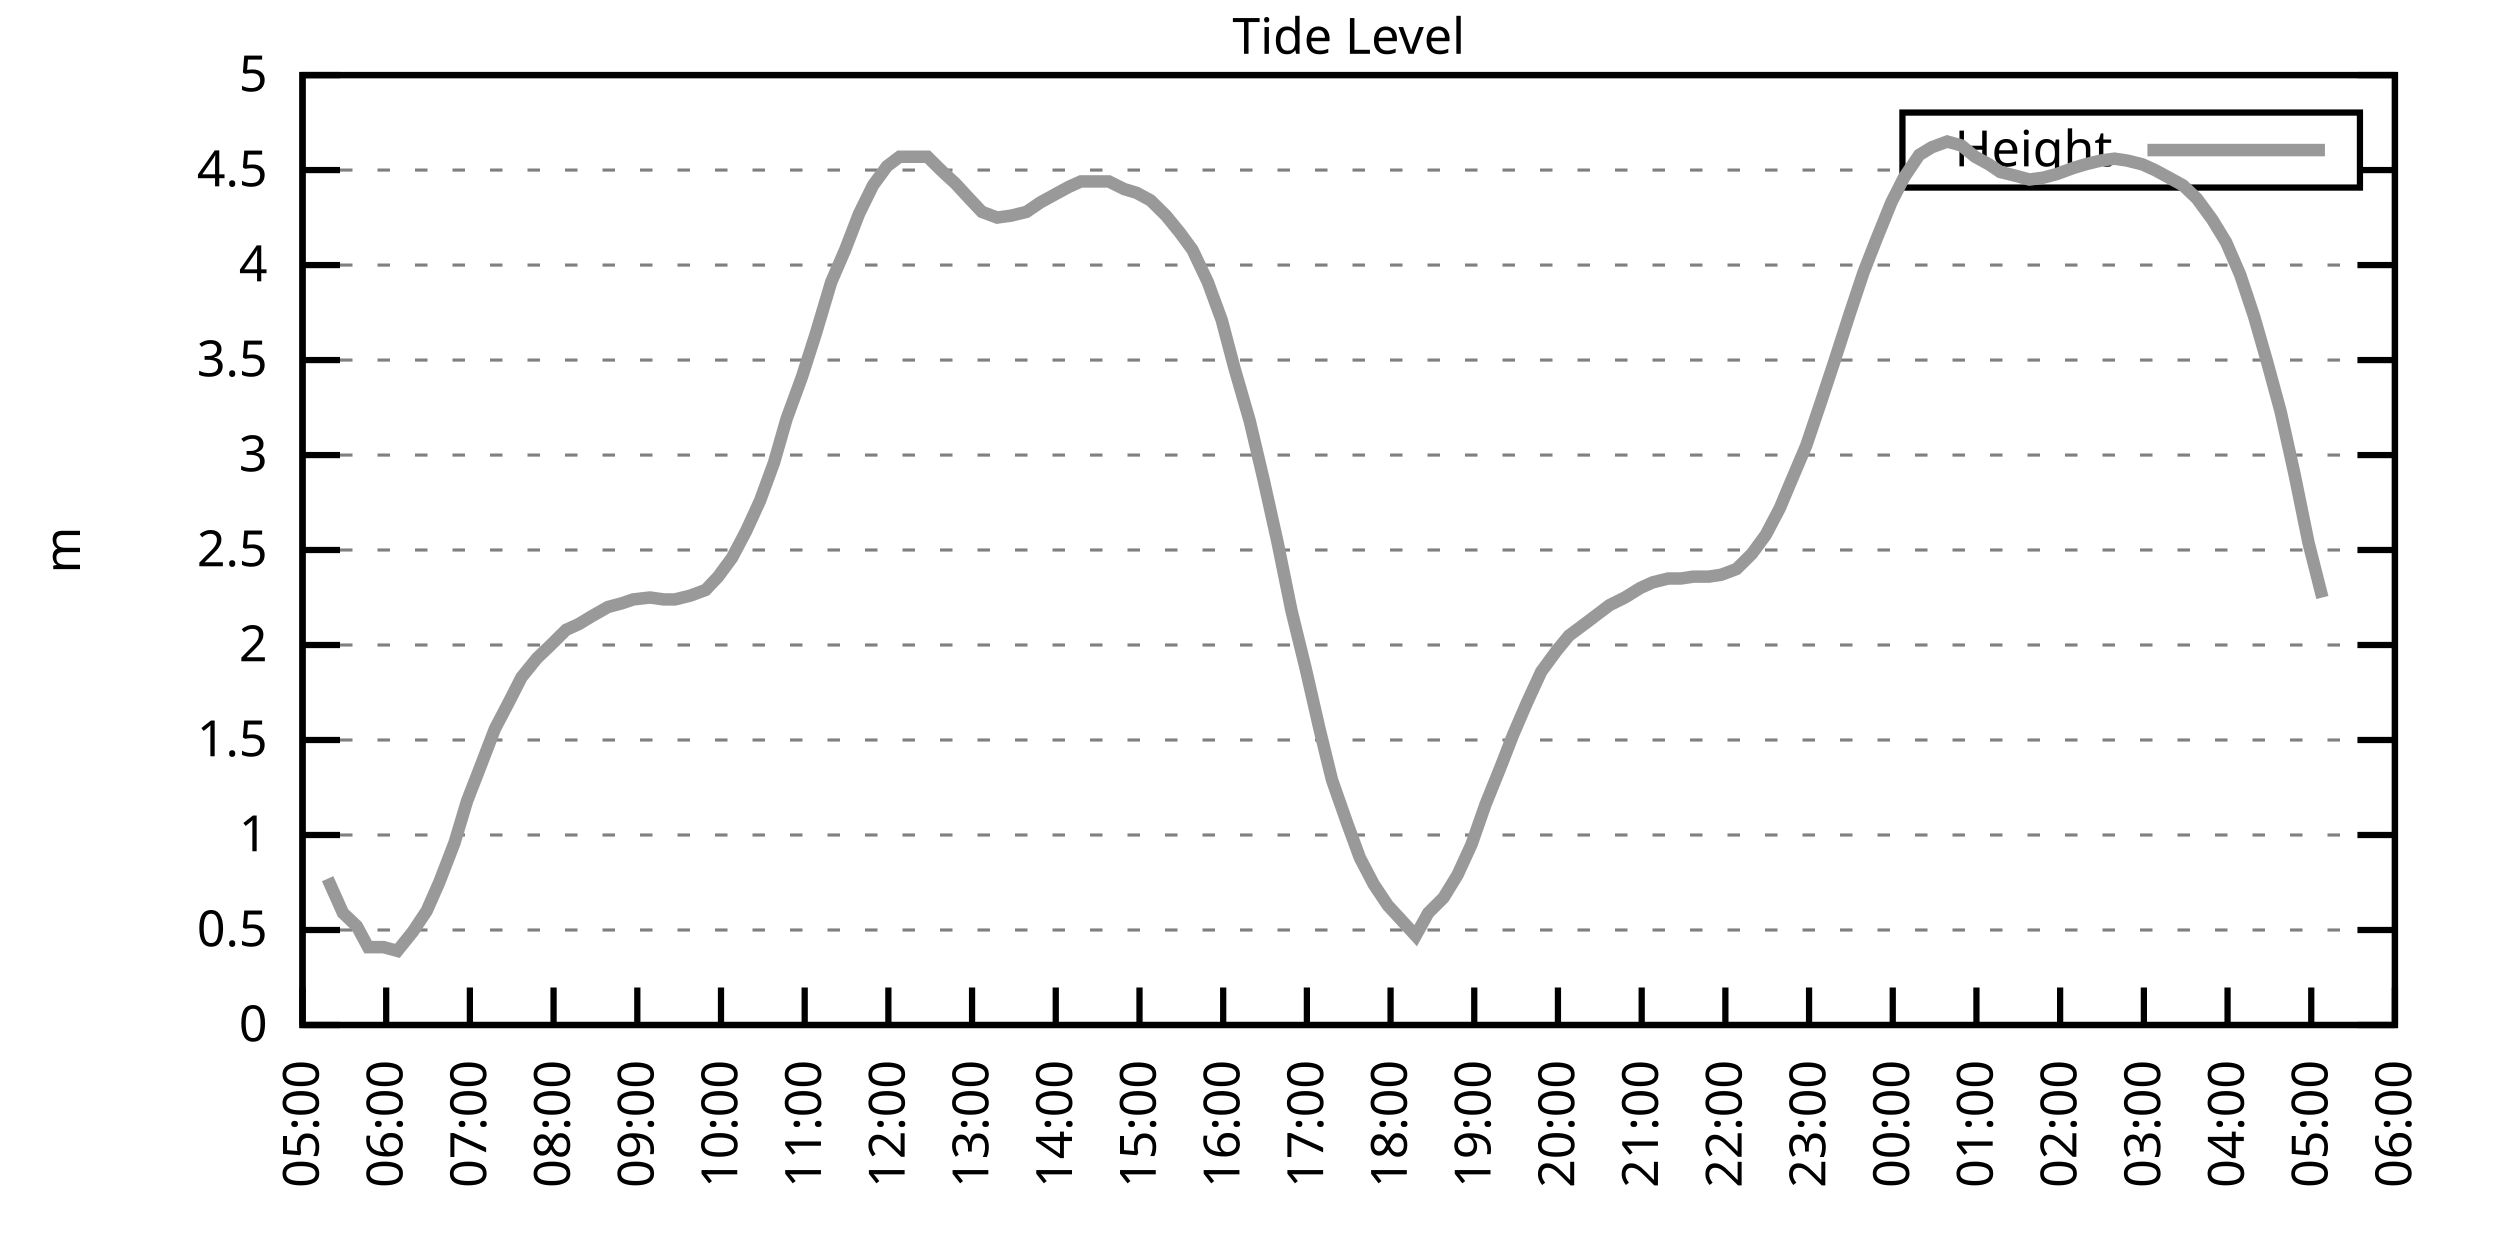
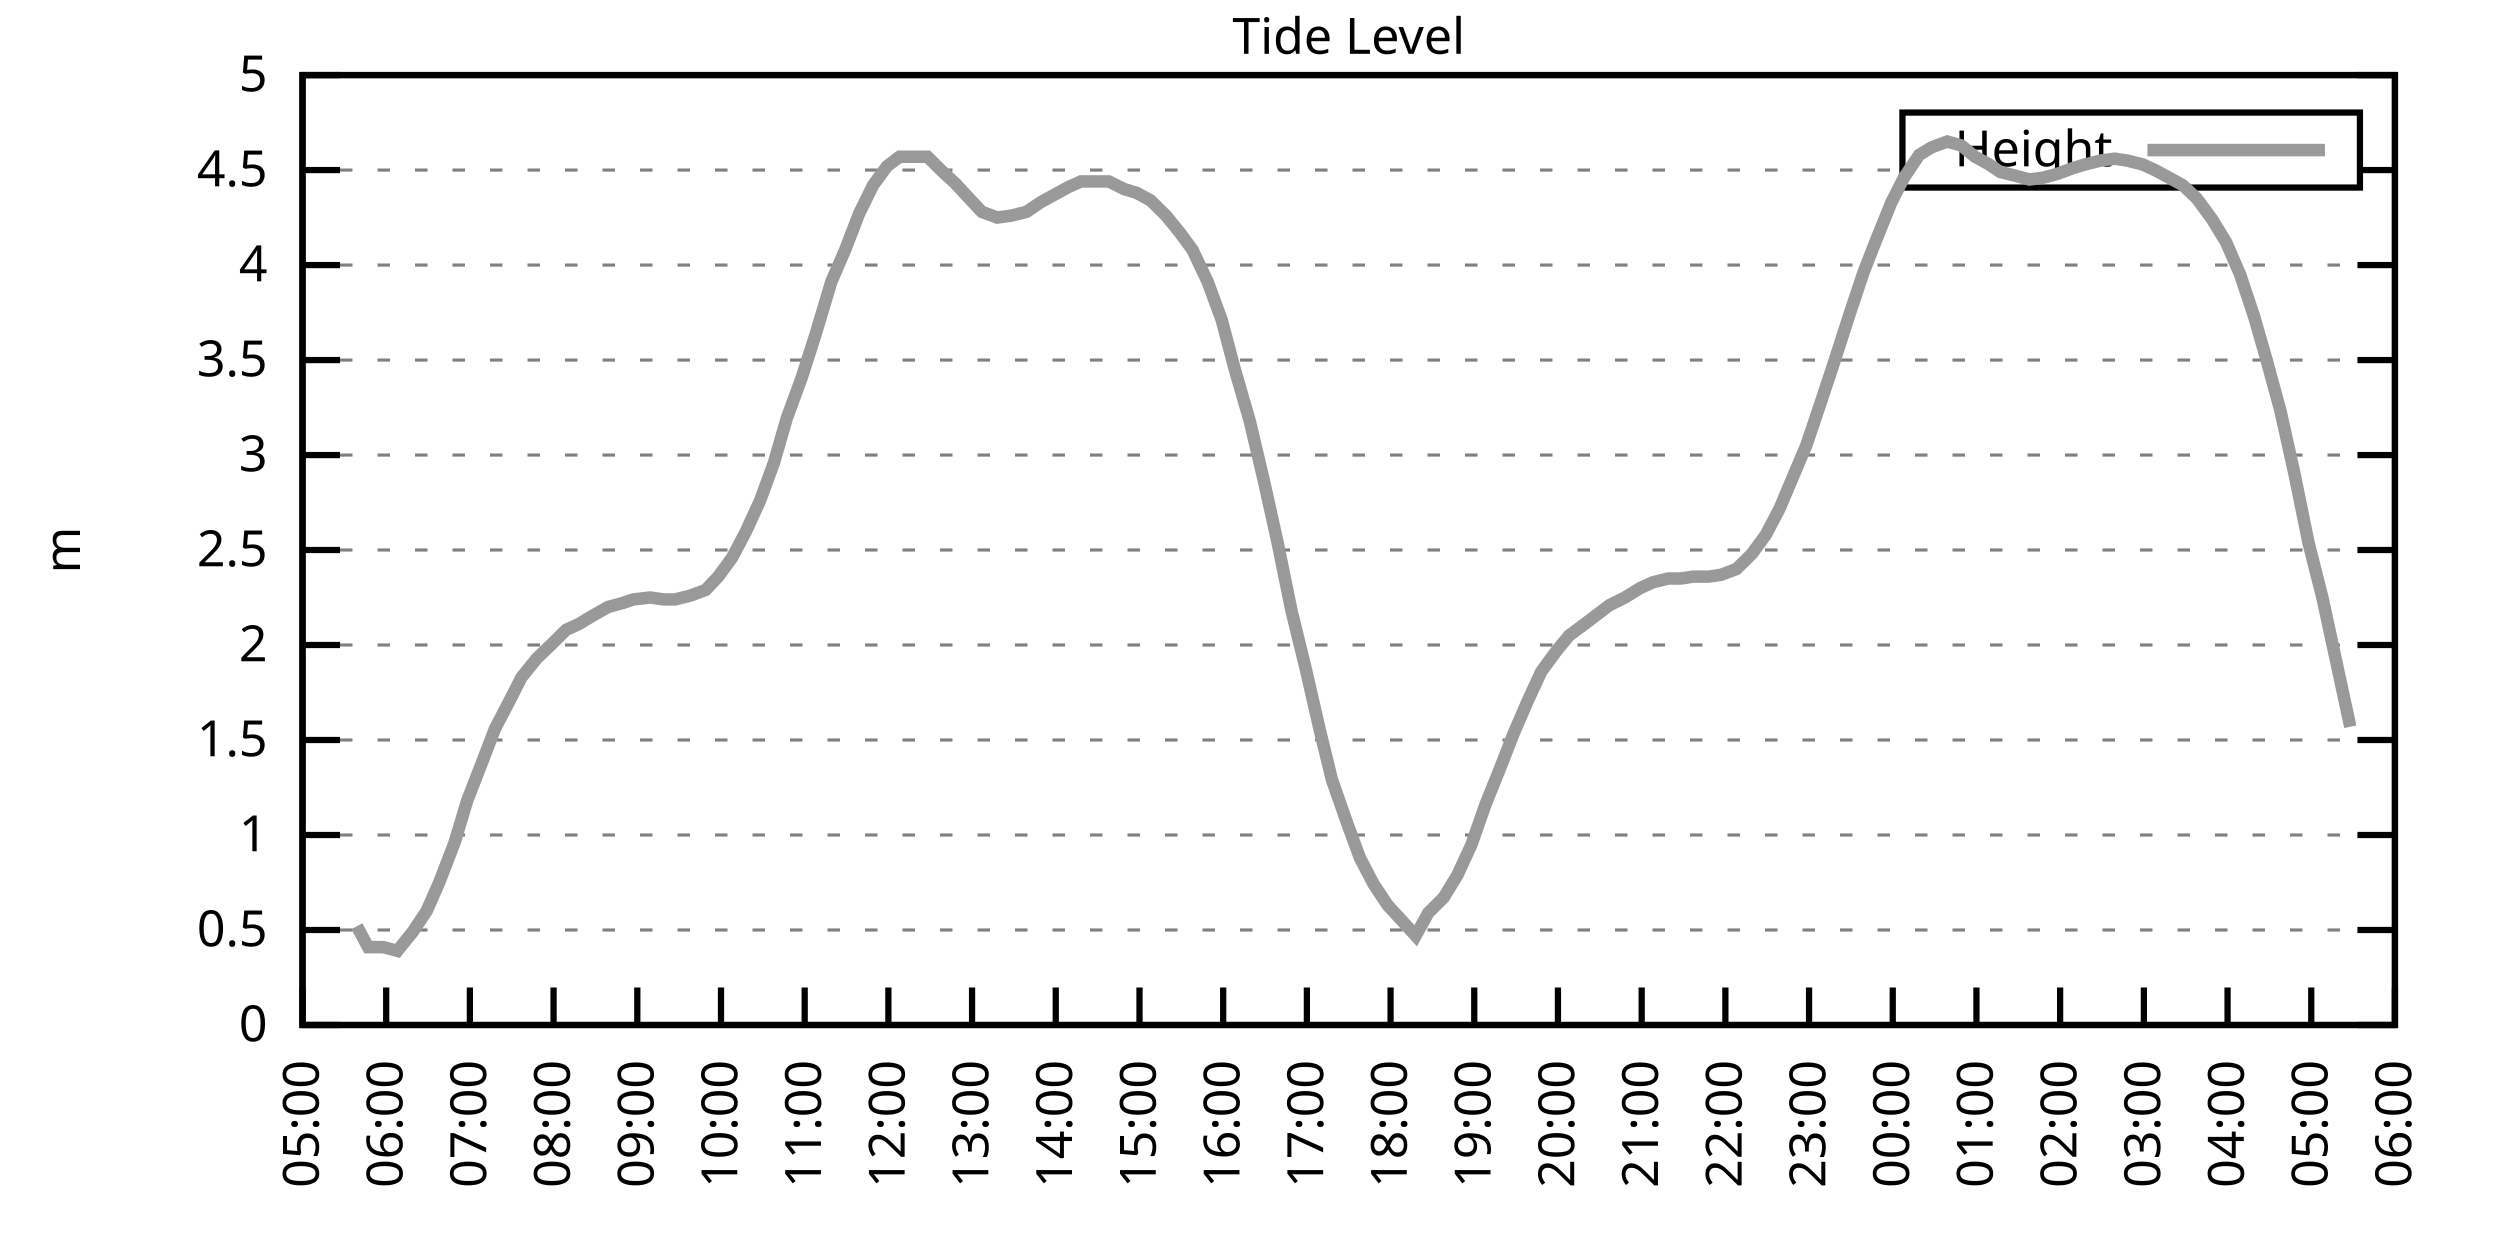
<svg xmlns="http://www.w3.org/2000/svg" xmlns:xlink="http://www.w3.org/1999/xlink" width="400" height="200" viewBox="0 0 400 200">
  <g id="gnuplot_canvas">
    <rect x="0" y="0" width="400" height="200" fill="none" />
    <defs>
      <circle id="gpDot" r="0.5" stroke-width="0.5" stroke="currentColor" />
      <path id="gpPt0" stroke-width="0.333" stroke="currentColor" d="M-1,0 h2 M0,-1 v2" />
      <path id="gpPt1" stroke-width="0.333" stroke="currentColor" d="M-1,-1 L1,1 M1,-1 L-1,1" />
      <path id="gpPt2" stroke-width="0.333" stroke="currentColor" d="M-1,0 L1,0 M0,-1 L0,1 M-1,-1 L1,1 M-1,1 L1,-1" />
      <rect id="gpPt3" stroke-width="0.333" stroke="currentColor" x="-1" y="-1" width="2" height="2" />
      <rect id="gpPt4" stroke-width="0.333" stroke="currentColor" fill="currentColor" x="-1" y="-1" width="2" height="2" />
      <circle id="gpPt5" stroke-width="0.333" stroke="currentColor" cx="0" cy="0" r="1" />
      <use xlink:href="#gpPt5" id="gpPt6" fill="currentColor" stroke="none" />
      <path id="gpPt7" stroke-width="0.333" stroke="currentColor" d="M0,-1.33 L-1.33,0.67 L1.33,0.67 z" />
      <use xlink:href="#gpPt7" id="gpPt8" fill="currentColor" stroke="none" />
      <use xlink:href="#gpPt7" id="gpPt9" stroke="currentColor" transform="rotate(180)" />
      <use xlink:href="#gpPt9" id="gpPt10" fill="currentColor" stroke="none" />
      <use xlink:href="#gpPt3" id="gpPt11" stroke="currentColor" transform="rotate(45)" />
      <use xlink:href="#gpPt11" id="gpPt12" fill="currentColor" stroke="none" />
      <path id="gpPt13" stroke-width="0.333" stroke="currentColor" d="M0,1.330 L1.265,0.411 L0.782,-1.067 L-0.782,-1.076 L-1.265,0.411 z" />
      <use xlink:href="#gpPt13" id="gpPt14" fill="currentColor" stroke="none" />
      <filter id="textbox" filterUnits="objectBoundingBox" x="0" y="0" height="1" width="1">
        <feFlood flood-color="white" flood-opacity="1" result="bgnd" />
        <feComposite in="SourceGraphic" in2="bgnd" operator="atop" />
      </filter>
      <filter id="greybox" filterUnits="objectBoundingBox" x="0" y="0" height="1" width="1">
        <feFlood flood-color="lightgrey" flood-opacity="1" result="grey" />
        <feComposite in="SourceGraphic" in2="grey" operator="atop" />
      </filter>
    </defs>
    <g fill="none" color="white" stroke="currentColor" stroke-width="1.00" stroke-linecap="butt" stroke-linejoin="miter">
</g>
    <g fill="none" color="black" stroke="currentColor" stroke-width="1.00" stroke-linecap="butt" stroke-linejoin="miter">
      <g stroke="none" shape-rendering="crispEdges">
        <polygon fill="rgb(255, 255, 255)" points="48.40,164.00 383.18,164.00 383.18,12.02 48.40,12.02 " />
      </g>
    </g>
    <g fill="none" color="black" stroke="currentColor" stroke-width="1.00" stroke-linecap="butt" stroke-linejoin="miter">
</g>
    <g fill="none" color="black" stroke="black" stroke-width="0.50" stroke-linecap="butt" stroke-linejoin="miter">
</g>
    <g fill="none" color="gray" stroke="currentColor" stroke-width="0.50" stroke-linecap="butt" stroke-linejoin="miter">
      <path stroke="gray" stroke-dasharray="2,4" class="gridline" d="M48.40,164.00 L383.19,164.00  " />
    </g>
    <g fill="none" color="gray" stroke="gray" stroke-width="1.00" stroke-linecap="butt" stroke-linejoin="miter">
</g>
    <g fill="none" color="black" stroke="currentColor" stroke-width="1.00" stroke-linecap="butt" stroke-linejoin="miter">
      <path stroke="black" d="M48.40,164.00 L54.40,164.00 M383.19,164.00 L377.19,164.00  " />
      <g transform="translate(42.80,166.60)" stroke="none" fill="black" font-family="Sans" font-size="8.00" text-anchor="end">
        <text>
          <tspan font-family="Sans"> 0</tspan>
        </text>
      </g>
    </g>
    <g fill="none" color="black" stroke="currentColor" stroke-width="1.00" stroke-linecap="butt" stroke-linejoin="miter">
</g>
    <g fill="none" color="black" stroke="black" stroke-width="0.50" stroke-linecap="butt" stroke-linejoin="miter">
</g>
    <g fill="none" color="gray" stroke="currentColor" stroke-width="0.50" stroke-linecap="butt" stroke-linejoin="miter">
      <path stroke="gray" stroke-dasharray="2,4" class="gridline" d="M48.40,148.80 L383.19,148.80  " />
    </g>
    <g fill="none" color="gray" stroke="gray" stroke-width="1.00" stroke-linecap="butt" stroke-linejoin="miter">
</g>
    <g fill="none" color="black" stroke="currentColor" stroke-width="1.00" stroke-linecap="butt" stroke-linejoin="miter">
      <path stroke="black" d="M48.40,148.80 L54.40,148.80 M383.19,148.80 L377.19,148.80  " />
      <g transform="translate(42.80,151.40)" stroke="none" fill="black" font-family="Sans" font-size="8.00" text-anchor="end">
        <text>
          <tspan font-family="Sans"> 0.5</tspan>
        </text>
      </g>
    </g>
    <g fill="none" color="black" stroke="currentColor" stroke-width="1.00" stroke-linecap="butt" stroke-linejoin="miter">
</g>
    <g fill="none" color="black" stroke="black" stroke-width="0.50" stroke-linecap="butt" stroke-linejoin="miter">
</g>
    <g fill="none" color="gray" stroke="currentColor" stroke-width="0.50" stroke-linecap="butt" stroke-linejoin="miter">
      <path stroke="gray" stroke-dasharray="2,4" class="gridline" d="M48.40,133.60 L383.19,133.60  " />
    </g>
    <g fill="none" color="gray" stroke="gray" stroke-width="1.00" stroke-linecap="butt" stroke-linejoin="miter">
</g>
    <g fill="none" color="black" stroke="currentColor" stroke-width="1.00" stroke-linecap="butt" stroke-linejoin="miter">
      <path stroke="black" d="M48.40,133.60 L54.40,133.60 M383.19,133.60 L377.19,133.60  " />
      <g transform="translate(42.80,136.20)" stroke="none" fill="black" font-family="Sans" font-size="8.00" text-anchor="end">
        <text>
          <tspan font-family="Sans"> 1</tspan>
        </text>
      </g>
    </g>
    <g fill="none" color="black" stroke="currentColor" stroke-width="1.00" stroke-linecap="butt" stroke-linejoin="miter">
</g>
    <g fill="none" color="black" stroke="black" stroke-width="0.50" stroke-linecap="butt" stroke-linejoin="miter">
</g>
    <g fill="none" color="gray" stroke="currentColor" stroke-width="0.50" stroke-linecap="butt" stroke-linejoin="miter">
      <path stroke="gray" stroke-dasharray="2,4" class="gridline" d="M48.40,118.40 L383.19,118.40  " />
    </g>
    <g fill="none" color="gray" stroke="gray" stroke-width="1.00" stroke-linecap="butt" stroke-linejoin="miter">
</g>
    <g fill="none" color="black" stroke="currentColor" stroke-width="1.00" stroke-linecap="butt" stroke-linejoin="miter">
      <path stroke="black" d="M48.40,118.40 L54.40,118.40 M383.19,118.40 L377.19,118.40  " />
      <g transform="translate(42.80,121.00)" stroke="none" fill="black" font-family="Sans" font-size="8.00" text-anchor="end">
        <text>
          <tspan font-family="Sans"> 1.5</tspan>
        </text>
      </g>
    </g>
    <g fill="none" color="black" stroke="currentColor" stroke-width="1.00" stroke-linecap="butt" stroke-linejoin="miter">
</g>
    <g fill="none" color="black" stroke="black" stroke-width="0.50" stroke-linecap="butt" stroke-linejoin="miter">
</g>
    <g fill="none" color="gray" stroke="currentColor" stroke-width="0.50" stroke-linecap="butt" stroke-linejoin="miter">
      <path stroke="gray" stroke-dasharray="2,4" class="gridline" d="M48.40,103.20 L383.19,103.20  " />
    </g>
    <g fill="none" color="gray" stroke="gray" stroke-width="1.00" stroke-linecap="butt" stroke-linejoin="miter">
</g>
    <g fill="none" color="black" stroke="currentColor" stroke-width="1.00" stroke-linecap="butt" stroke-linejoin="miter">
      <path stroke="black" d="M48.40,103.20 L54.40,103.20 M383.19,103.20 L377.19,103.20  " />
      <g transform="translate(42.80,105.80)" stroke="none" fill="black" font-family="Sans" font-size="8.00" text-anchor="end">
        <text>
          <tspan font-family="Sans"> 2</tspan>
        </text>
      </g>
    </g>
    <g fill="none" color="black" stroke="currentColor" stroke-width="1.00" stroke-linecap="butt" stroke-linejoin="miter">
</g>
    <g fill="none" color="black" stroke="black" stroke-width="0.50" stroke-linecap="butt" stroke-linejoin="miter">
</g>
    <g fill="none" color="gray" stroke="currentColor" stroke-width="0.50" stroke-linecap="butt" stroke-linejoin="miter">
      <path stroke="gray" stroke-dasharray="2,4" class="gridline" d="M48.40,88.00 L383.19,88.00  " />
    </g>
    <g fill="none" color="gray" stroke="gray" stroke-width="1.00" stroke-linecap="butt" stroke-linejoin="miter">
</g>
    <g fill="none" color="black" stroke="currentColor" stroke-width="1.00" stroke-linecap="butt" stroke-linejoin="miter">
      <path stroke="black" d="M48.40,88.00 L54.40,88.00 M383.19,88.00 L377.19,88.00  " />
      <g transform="translate(42.80,90.60)" stroke="none" fill="black" font-family="Sans" font-size="8.00" text-anchor="end">
        <text>
          <tspan font-family="Sans"> 2.5</tspan>
        </text>
      </g>
    </g>
    <g fill="none" color="black" stroke="currentColor" stroke-width="1.00" stroke-linecap="butt" stroke-linejoin="miter">
</g>
    <g fill="none" color="black" stroke="black" stroke-width="0.50" stroke-linecap="butt" stroke-linejoin="miter">
</g>
    <g fill="none" color="gray" stroke="currentColor" stroke-width="0.50" stroke-linecap="butt" stroke-linejoin="miter">
      <path stroke="gray" stroke-dasharray="2,4" class="gridline" d="M48.40,72.81 L383.19,72.81  " />
    </g>
    <g fill="none" color="gray" stroke="gray" stroke-width="1.00" stroke-linecap="butt" stroke-linejoin="miter">
</g>
    <g fill="none" color="black" stroke="currentColor" stroke-width="1.00" stroke-linecap="butt" stroke-linejoin="miter">
      <path stroke="black" d="M48.40,72.81 L54.40,72.81 M383.19,72.81 L377.19,72.81  " />
      <g transform="translate(42.80,75.41)" stroke="none" fill="black" font-family="Sans" font-size="8.00" text-anchor="end">
        <text>
          <tspan font-family="Sans"> 3</tspan>
        </text>
      </g>
    </g>
    <g fill="none" color="black" stroke="currentColor" stroke-width="1.00" stroke-linecap="butt" stroke-linejoin="miter">
</g>
    <g fill="none" color="black" stroke="black" stroke-width="0.50" stroke-linecap="butt" stroke-linejoin="miter">
</g>
    <g fill="none" color="gray" stroke="currentColor" stroke-width="0.50" stroke-linecap="butt" stroke-linejoin="miter">
      <path stroke="gray" stroke-dasharray="2,4" class="gridline" d="M48.40,57.61 L383.19,57.61  " />
    </g>
    <g fill="none" color="gray" stroke="gray" stroke-width="1.00" stroke-linecap="butt" stroke-linejoin="miter">
</g>
    <g fill="none" color="black" stroke="currentColor" stroke-width="1.00" stroke-linecap="butt" stroke-linejoin="miter">
      <path stroke="black" d="M48.40,57.61 L54.40,57.61 M383.19,57.61 L377.19,57.61  " />
      <g transform="translate(42.80,60.21)" stroke="none" fill="black" font-family="Sans" font-size="8.00" text-anchor="end">
        <text>
          <tspan font-family="Sans"> 3.5</tspan>
        </text>
      </g>
    </g>
    <g fill="none" color="black" stroke="currentColor" stroke-width="1.00" stroke-linecap="butt" stroke-linejoin="miter">
</g>
    <g fill="none" color="black" stroke="black" stroke-width="0.50" stroke-linecap="butt" stroke-linejoin="miter">
</g>
    <g fill="none" color="gray" stroke="currentColor" stroke-width="0.50" stroke-linecap="butt" stroke-linejoin="miter">
      <path stroke="gray" stroke-dasharray="2,4" class="gridline" d="M48.40,42.41 L383.19,42.41  " />
    </g>
    <g fill="none" color="gray" stroke="gray" stroke-width="1.00" stroke-linecap="butt" stroke-linejoin="miter">
</g>
    <g fill="none" color="black" stroke="currentColor" stroke-width="1.00" stroke-linecap="butt" stroke-linejoin="miter">
      <path stroke="black" d="M48.40,42.41 L54.40,42.41 M383.19,42.41 L377.19,42.41  " />
      <g transform="translate(42.80,45.01)" stroke="none" fill="black" font-family="Sans" font-size="8.00" text-anchor="end">
        <text>
          <tspan font-family="Sans"> 4</tspan>
        </text>
      </g>
    </g>
    <g fill="none" color="black" stroke="currentColor" stroke-width="1.00" stroke-linecap="butt" stroke-linejoin="miter">
</g>
    <g fill="none" color="black" stroke="black" stroke-width="0.50" stroke-linecap="butt" stroke-linejoin="miter">
</g>
    <g fill="none" color="gray" stroke="currentColor" stroke-width="0.50" stroke-linecap="butt" stroke-linejoin="miter">
      <path stroke="gray" stroke-dasharray="2,4" class="gridline" d="M48.40,27.21 L304.39,27.21 M377.59,27.21 L383.19,27.21  " />
    </g>
    <g fill="none" color="gray" stroke="gray" stroke-width="1.00" stroke-linecap="butt" stroke-linejoin="miter">
</g>
    <g fill="none" color="black" stroke="currentColor" stroke-width="1.00" stroke-linecap="butt" stroke-linejoin="miter">
      <path stroke="black" d="M48.40,27.21 L54.40,27.21 M383.19,27.21 L377.19,27.21  " />
      <g transform="translate(42.80,29.81)" stroke="none" fill="black" font-family="Sans" font-size="8.00" text-anchor="end">
        <text>
          <tspan font-family="Sans"> 4.5</tspan>
        </text>
      </g>
    </g>
    <g fill="none" color="black" stroke="currentColor" stroke-width="1.00" stroke-linecap="butt" stroke-linejoin="miter">
</g>
    <g fill="none" color="black" stroke="black" stroke-width="0.50" stroke-linecap="butt" stroke-linejoin="miter">
</g>
    <g fill="none" color="gray" stroke="currentColor" stroke-width="0.50" stroke-linecap="butt" stroke-linejoin="miter">
      <path stroke="gray" stroke-dasharray="2,4" class="gridline" d="M48.40,12.01 L383.19,12.01  " />
    </g>
    <g fill="none" color="gray" stroke="gray" stroke-width="1.00" stroke-linecap="butt" stroke-linejoin="miter">
</g>
    <g fill="none" color="black" stroke="currentColor" stroke-width="1.00" stroke-linecap="butt" stroke-linejoin="miter">
      <path stroke="black" d="M48.40,12.01 L54.40,12.01 M383.19,12.01 L377.19,12.01  " />
      <g transform="translate(42.80,14.61)" stroke="none" fill="black" font-family="Sans" font-size="8.00" text-anchor="end">
        <text>
          <tspan font-family="Sans"> 5</tspan>
        </text>
      </g>
    </g>
    <g fill="none" color="black" stroke="currentColor" stroke-width="1.00" stroke-linecap="butt" stroke-linejoin="miter">
      <path stroke="black" d="M48.40,164.00 L48.40,158.00  " />
      <g transform="translate(51.00,169.60) rotate(270.00)" stroke="none" fill="black" font-family="Sans" font-size="8.00" text-anchor="end">
        <text>
          <tspan font-family="Sans">05:00</tspan>
        </text>
      </g>
    </g>
    <g fill="none" color="black" stroke="currentColor" stroke-width="1.00" stroke-linecap="butt" stroke-linejoin="miter">
      <path stroke="black" d="M61.79,164.00 L61.79,158.00  " />
      <g transform="translate(64.39,169.60) rotate(270.00)" stroke="none" fill="black" font-family="Sans" font-size="8.00" text-anchor="end">
        <text>
          <tspan font-family="Sans">06:00</tspan>
        </text>
      </g>
    </g>
    <g fill="none" color="black" stroke="currentColor" stroke-width="1.00" stroke-linecap="butt" stroke-linejoin="miter">
      <path stroke="black" d="M75.18,164.00 L75.18,158.00  " />
      <g transform="translate(77.78,169.60) rotate(270.00)" stroke="none" fill="black" font-family="Sans" font-size="8.00" text-anchor="end">
        <text>
          <tspan font-family="Sans">07:00</tspan>
        </text>
      </g>
    </g>
    <g fill="none" color="black" stroke="currentColor" stroke-width="1.00" stroke-linecap="butt" stroke-linejoin="miter">
      <path stroke="black" d="M88.57,164.00 L88.57,158.00  " />
      <g transform="translate(91.17,169.60) rotate(270.00)" stroke="none" fill="black" font-family="Sans" font-size="8.00" text-anchor="end">
        <text>
          <tspan font-family="Sans">08:00</tspan>
        </text>
      </g>
    </g>
    <g fill="none" color="black" stroke="currentColor" stroke-width="1.00" stroke-linecap="butt" stroke-linejoin="miter">
      <path stroke="black" d="M101.97,164.00 L101.97,158.00  " />
      <g transform="translate(104.57,169.60) rotate(270.00)" stroke="none" fill="black" font-family="Sans" font-size="8.00" text-anchor="end">
        <text>
          <tspan font-family="Sans">09:00</tspan>
        </text>
      </g>
    </g>
    <g fill="none" color="black" stroke="currentColor" stroke-width="1.00" stroke-linecap="butt" stroke-linejoin="miter">
      <path stroke="black" d="M115.36,164.00 L115.36,158.00  " />
      <g transform="translate(117.96,169.60) rotate(270.00)" stroke="none" fill="black" font-family="Sans" font-size="8.00" text-anchor="end">
        <text>
          <tspan font-family="Sans">10:00</tspan>
        </text>
      </g>
    </g>
    <g fill="none" color="black" stroke="currentColor" stroke-width="1.00" stroke-linecap="butt" stroke-linejoin="miter">
      <path stroke="black" d="M128.75,164.00 L128.75,158.00  " />
      <g transform="translate(131.35,169.60) rotate(270.00)" stroke="none" fill="black" font-family="Sans" font-size="8.00" text-anchor="end">
        <text>
          <tspan font-family="Sans">11:00</tspan>
        </text>
      </g>
    </g>
    <g fill="none" color="black" stroke="currentColor" stroke-width="1.00" stroke-linecap="butt" stroke-linejoin="miter">
      <path stroke="black" d="M142.14,164.00 L142.14,158.00  " />
      <g transform="translate(144.74,169.60) rotate(270.00)" stroke="none" fill="black" font-family="Sans" font-size="8.00" text-anchor="end">
        <text>
          <tspan font-family="Sans">12:00</tspan>
        </text>
      </g>
    </g>
    <g fill="none" color="black" stroke="currentColor" stroke-width="1.00" stroke-linecap="butt" stroke-linejoin="miter">
      <path stroke="black" d="M155.53,164.00 L155.53,158.00  " />
      <g transform="translate(158.13,169.60) rotate(270.00)" stroke="none" fill="black" font-family="Sans" font-size="8.00" text-anchor="end">
        <text>
          <tspan font-family="Sans">13:00</tspan>
        </text>
      </g>
    </g>
    <g fill="none" color="black" stroke="currentColor" stroke-width="1.00" stroke-linecap="butt" stroke-linejoin="miter">
      <path stroke="black" d="M168.92,164.00 L168.92,158.00  " />
      <g transform="translate(171.52,169.60) rotate(270.00)" stroke="none" fill="black" font-family="Sans" font-size="8.00" text-anchor="end">
        <text>
          <tspan font-family="Sans">14:00</tspan>
        </text>
      </g>
    </g>
    <g fill="none" color="black" stroke="currentColor" stroke-width="1.00" stroke-linecap="butt" stroke-linejoin="miter">
      <path stroke="black" d="M182.32,164.00 L182.32,158.00  " />
      <g transform="translate(184.92,169.60) rotate(270.00)" stroke="none" fill="black" font-family="Sans" font-size="8.00" text-anchor="end">
        <text>
          <tspan font-family="Sans">15:00</tspan>
        </text>
      </g>
    </g>
    <g fill="none" color="black" stroke="currentColor" stroke-width="1.00" stroke-linecap="butt" stroke-linejoin="miter">
      <path stroke="black" d="M195.71,164.00 L195.71,158.00  " />
      <g transform="translate(198.31,169.60) rotate(270.00)" stroke="none" fill="black" font-family="Sans" font-size="8.00" text-anchor="end">
        <text>
          <tspan font-family="Sans">16:00</tspan>
        </text>
      </g>
    </g>
    <g fill="none" color="black" stroke="currentColor" stroke-width="1.00" stroke-linecap="butt" stroke-linejoin="miter">
      <path stroke="black" d="M209.10,164.00 L209.10,158.00  " />
      <g transform="translate(211.70,169.60) rotate(270.00)" stroke="none" fill="black" font-family="Sans" font-size="8.00" text-anchor="end">
        <text>
          <tspan font-family="Sans">17:00</tspan>
        </text>
      </g>
    </g>
    <g fill="none" color="black" stroke="currentColor" stroke-width="1.00" stroke-linecap="butt" stroke-linejoin="miter">
      <path stroke="black" d="M222.49,164.00 L222.49,158.00  " />
      <g transform="translate(225.09,169.60) rotate(270.00)" stroke="none" fill="black" font-family="Sans" font-size="8.00" text-anchor="end">
        <text>
          <tspan font-family="Sans">18:00</tspan>
        </text>
      </g>
    </g>
    <g fill="none" color="black" stroke="currentColor" stroke-width="1.00" stroke-linecap="butt" stroke-linejoin="miter">
      <path stroke="black" d="M235.88,164.00 L235.88,158.00  " />
      <g transform="translate(238.48,169.60) rotate(270.00)" stroke="none" fill="black" font-family="Sans" font-size="8.00" text-anchor="end">
        <text>
          <tspan font-family="Sans">19:00</tspan>
        </text>
      </g>
    </g>
    <g fill="none" color="black" stroke="currentColor" stroke-width="1.00" stroke-linecap="butt" stroke-linejoin="miter">
      <path stroke="black" d="M249.27,164.00 L249.27,158.00  " />
      <g transform="translate(251.87,169.60) rotate(270.00)" stroke="none" fill="black" font-family="Sans" font-size="8.00" text-anchor="end">
        <text>
          <tspan font-family="Sans">20:00</tspan>
        </text>
      </g>
    </g>
    <g fill="none" color="black" stroke="currentColor" stroke-width="1.00" stroke-linecap="butt" stroke-linejoin="miter">
      <path stroke="black" d="M262.67,164.00 L262.67,158.00  " />
      <g transform="translate(265.27,169.60) rotate(270.00)" stroke="none" fill="black" font-family="Sans" font-size="8.00" text-anchor="end">
        <text>
          <tspan font-family="Sans">21:00</tspan>
        </text>
      </g>
    </g>
    <g fill="none" color="black" stroke="currentColor" stroke-width="1.00" stroke-linecap="butt" stroke-linejoin="miter">
      <path stroke="black" d="M276.06,164.00 L276.06,158.00  " />
      <g transform="translate(278.66,169.60) rotate(270.00)" stroke="none" fill="black" font-family="Sans" font-size="8.00" text-anchor="end">
        <text>
          <tspan font-family="Sans">22:00</tspan>
        </text>
      </g>
    </g>
    <g fill="none" color="black" stroke="currentColor" stroke-width="1.00" stroke-linecap="butt" stroke-linejoin="miter">
      <path stroke="black" d="M289.45,164.00 L289.45,158.00  " />
      <g transform="translate(292.05,169.60) rotate(270.00)" stroke="none" fill="black" font-family="Sans" font-size="8.00" text-anchor="end">
        <text>
          <tspan font-family="Sans">23:00</tspan>
        </text>
      </g>
    </g>
    <g fill="none" color="black" stroke="currentColor" stroke-width="1.00" stroke-linecap="butt" stroke-linejoin="miter">
      <path stroke="black" d="M302.84,164.00 L302.84,158.00  " />
      <g transform="translate(305.44,169.60) rotate(270.00)" stroke="none" fill="black" font-family="Sans" font-size="8.00" text-anchor="end">
        <text>
          <tspan font-family="Sans">00:00</tspan>
        </text>
      </g>
    </g>
    <g fill="none" color="black" stroke="currentColor" stroke-width="1.00" stroke-linecap="butt" stroke-linejoin="miter">
      <path stroke="black" d="M316.23,164.00 L316.23,158.00  " />
      <g transform="translate(318.83,169.60) rotate(270.00)" stroke="none" fill="black" font-family="Sans" font-size="8.00" text-anchor="end">
        <text>
          <tspan font-family="Sans">01:00</tspan>
        </text>
      </g>
    </g>
    <g fill="none" color="black" stroke="currentColor" stroke-width="1.00" stroke-linecap="butt" stroke-linejoin="miter">
      <path stroke="black" d="M329.62,164.00 L329.62,158.00  " />
      <g transform="translate(332.22,169.60) rotate(270.00)" stroke="none" fill="black" font-family="Sans" font-size="8.00" text-anchor="end">
        <text>
          <tspan font-family="Sans">02:00</tspan>
        </text>
      </g>
    </g>
    <g fill="none" color="black" stroke="currentColor" stroke-width="1.00" stroke-linecap="butt" stroke-linejoin="miter">
      <path stroke="black" d="M343.02,164.00 L343.02,158.00  " />
      <g transform="translate(345.62,169.60) rotate(270.00)" stroke="none" fill="black" font-family="Sans" font-size="8.00" text-anchor="end">
        <text>
          <tspan font-family="Sans">03:00</tspan>
        </text>
      </g>
    </g>
    <g fill="none" color="black" stroke="currentColor" stroke-width="1.00" stroke-linecap="butt" stroke-linejoin="miter">
      <path stroke="black" d="M356.41,164.00 L356.41,158.00  " />
      <g transform="translate(359.01,169.60) rotate(270.00)" stroke="none" fill="black" font-family="Sans" font-size="8.00" text-anchor="end">
        <text>
          <tspan font-family="Sans">04:00</tspan>
        </text>
      </g>
    </g>
    <g fill="none" color="black" stroke="currentColor" stroke-width="1.00" stroke-linecap="butt" stroke-linejoin="miter">
      <path stroke="black" d="M369.80,164.00 L369.80,158.00  " />
      <g transform="translate(372.40,169.60) rotate(270.00)" stroke="none" fill="black" font-family="Sans" font-size="8.00" text-anchor="end">
        <text>
          <tspan font-family="Sans">05:00</tspan>
        </text>
      </g>
    </g>
    <g fill="none" color="black" stroke="currentColor" stroke-width="1.00" stroke-linecap="butt" stroke-linejoin="miter">
      <path stroke="black" d="M383.19,164.00 L383.19,158.00  " />
      <g transform="translate(385.79,169.60) rotate(270.00)" stroke="none" fill="black" font-family="Sans" font-size="8.00" text-anchor="end">
        <text>
          <tspan font-family="Sans">06:00</tspan>
        </text>
      </g>
    </g>
    <g fill="none" color="black" stroke="currentColor" stroke-width="1.00" stroke-linecap="butt" stroke-linejoin="miter">
</g>
    <g fill="none" color="black" stroke="currentColor" stroke-width="1.00" stroke-linecap="butt" stroke-linejoin="miter">
      <path stroke="black" d="M48.40,12.01 L48.40,164.00 L383.19,164.00 L383.19,12.01 L48.40,12.01 Z  " />
    </g>
    <g fill="none" color="black" stroke="currentColor" stroke-width="1.00" stroke-linecap="butt" stroke-linejoin="miter">
</g>
    <g fill="none" color="black" stroke="currentColor" stroke-width="1.00" stroke-linecap="butt" stroke-linejoin="miter">
      <path stroke="black" d="M304.39,30.01 L304.39,18.01 L377.59,18.01 L377.59,30.01 L304.39,30.01 Z  " />
    </g>
    <g id="Tide_level_plot_1">
      <g fill="none" color="white" stroke="black" stroke-width="2.00" stroke-linecap="butt" stroke-linejoin="miter">
</g>
      <g fill="none" color="black" stroke="currentColor" stroke-width="2.00" stroke-linecap="butt" stroke-linejoin="miter">
        <g transform="translate(337.99,26.61)" stroke="none" fill="black" font-family="Sans" font-size="8.00" text-anchor="end">
          <text>
            <tspan font-family="Sans">Height</tspan>
          </text>
        </g>
      </g>
      <g fill="none" color="black" stroke="currentColor" stroke-width="2.00" stroke-linecap="butt" stroke-linejoin="miter">
-         <path stroke="rgb(153, 153, 153)" d="M343.59,24.01 L371.99,24.01 M52.42,140.59 L54.87,146.07 L57.10,148.19 L58.89,151.54 L61.35,151.54 L63.58,152.14   L66.03,149.10 L68.26,145.76 L70.27,141.20 L72.73,134.82 L74.74,128.13 L76.75,122.96 L79.20,116.58 L81.43,112.32   L83.44,108.37 L85.90,105.33 L88.13,103.20 L90.58,100.77 L92.59,99.86 L94.60,98.64 L97.28,97.12 L99.51,96.52   L101.30,95.91 L103.98,95.60 L106.21,95.91 L107.99,95.91 L110.45,95.30 L112.90,94.39 L114.91,92.26 L117.14,89.22   L119.38,84.97 L121.61,80.10 L123.84,74.02 L125.85,67.03 L128.30,60.34 L130.54,53.35 L132.99,45.14 L135.22,39.98   L137.45,34.20 L139.69,29.64 L141.92,26.60 L143.93,25.08 L148.39,25.08 L150.85,27.51 L152.85,29.34 L155.09,31.77   L157.10,33.90 L159.55,34.81 L161.78,34.50 L164.24,33.90 L166.47,32.38 L168.70,31.16 L170.93,29.94 L172.94,29.03   L175.40,29.03 L177.41,29.03 L179.86,30.25 L181.87,30.86 L184.10,32.07 L186.56,34.50 L188.79,37.24 L190.80,39.98   L193.25,45.14 L195.48,51.22 L197.49,58.82 L199.95,67.33 L202.18,76.76 L204.41,86.79 L206.64,97.73 L208.88,106.85   L211.11,116.58 L213.12,124.79 L215.57,131.78 L217.58,137.25 L219.81,141.51 L222.04,144.85 L224.28,147.28 L226.51,149.71   L228.52,146.07 L230.97,143.63 L233.20,139.99 L235.44,135.12 L237.67,128.74 L240.12,122.66 L242.13,117.49 L244.36,112.32   L246.60,107.46 L249.05,104.12 L251.06,101.68 L253.51,99.86 L255.52,98.34 L257.53,96.82 L259.99,95.60 L262.44,94.08   L264.45,93.17 L266.91,92.56 L268.92,92.56 L270.92,92.26 L273.38,92.26 L275.39,91.96 L277.84,91.04 L280.30,88.61   L282.53,85.57 L284.76,81.32 L286.55,77.06 L289.00,71.29 L291.46,63.99 L293.47,57.91 L295.92,50.31 L298.15,43.62   L300.16,38.46 L302.62,32.38 L304.63,28.42 L307.08,24.78 L309.09,23.56 L311.54,22.65 L313.78,23.26 L316.01,25.08   L318.24,26.30 L320.03,27.51 L322.48,28.12 L324.71,28.73 L326.95,28.42 L329.18,27.82 L331.63,26.91 L333.64,26.30   L336.10,25.69 L338.33,25.39 L340.34,25.69 L342.79,26.30 L344.80,27.21 L347.03,28.42 L349.26,29.64 L351.50,31.77   L353.95,35.11 L356.18,38.76 L358.42,43.93 L360.65,50.62 L362.66,57.61 L364.89,65.81 L367.12,75.85 L369.35,86.79   L371.58,95.60  " />
+         <path stroke="rgb(153, 153, 153)" d="M343.59,24.01 L371.99,24.01 M57.10,148.19 L58.89,151.54 L61.35,151.54 L63.58,152.14 L66.03,149.10 L68.26,145.76   L70.27,141.20 L72.73,134.82 L74.74,128.13 L76.75,122.96 L79.20,116.58 L81.43,112.32 L83.44,108.37 L85.90,105.33   L88.13,103.20 L90.58,100.77 L92.59,99.86 L94.60,98.64 L97.28,97.12 L99.51,96.52 L101.30,95.91 L103.98,95.60   L106.21,95.91 L107.99,95.91 L110.45,95.30 L112.90,94.39 L114.91,92.26 L117.14,89.22 L119.38,84.97 L121.61,80.10   L123.84,74.02 L125.85,67.03 L128.30,60.34 L130.54,53.35 L132.99,45.14 L135.22,39.98 L137.45,34.20 L139.69,29.64   L141.92,26.60 L143.93,25.08 L148.39,25.08 L150.85,27.51 L152.85,29.34 L155.09,31.77 L157.10,33.90 L159.55,34.81   L161.78,34.50 L164.24,33.90 L166.47,32.38 L168.70,31.16 L170.93,29.94 L172.94,29.03 L175.40,29.03 L177.41,29.03   L179.86,30.25 L181.87,30.86 L184.10,32.07 L186.56,34.50 L188.79,37.24 L190.80,39.98 L193.25,45.14 L195.48,51.22   L197.49,58.82 L199.95,67.33 L202.18,76.76 L204.41,86.79 L206.64,97.73 L208.88,106.85 L211.11,116.58 L213.12,124.79   L215.57,131.78 L217.58,137.25 L219.81,141.51 L222.04,144.85 L224.28,147.28 L226.51,149.71 L228.52,146.07 L230.97,143.63   L233.20,139.99 L235.44,135.12 L237.67,128.74 L240.12,122.66 L242.13,117.49 L244.36,112.32 L246.60,107.46 L249.05,104.12   L251.06,101.68 L253.51,99.86 L255.52,98.34 L257.53,96.82 L259.99,95.60 L262.44,94.08 L264.45,93.17 L266.91,92.56   L268.92,92.56 L270.92,92.26 L273.38,92.26 L275.39,91.96 L277.84,91.04 L280.30,88.61 L282.53,85.57 L284.76,81.32   L286.55,77.06 L289.00,71.29 L291.46,63.99 L293.47,57.91 L295.92,50.31 L298.15,43.62 L300.16,38.46 L302.62,32.38   L304.63,28.42 L307.08,24.78 L309.09,23.56 L311.54,22.65 L313.78,23.26 L316.01,25.08 L318.24,26.30 L320.03,27.51   L322.48,28.12 L324.71,28.73 L326.95,28.42 L329.18,27.82 L331.63,26.91 L333.64,26.30 L336.10,25.69 L338.33,25.39   L340.34,25.69 L342.79,26.30 L344.80,27.21 L347.03,28.42 L349.26,29.64 L351.50,31.77 L353.95,35.11 L356.18,38.76   L358.42,43.93 L360.65,50.62 L362.66,57.61 L364.89,65.81 L367.12,75.85 L369.35,86.79 L371.58,95.60 L373.82,105.94   L376.05,116.28  " />
      </g>
    </g>
    <g fill="none" color="black" stroke="currentColor" stroke-width="2.00" stroke-linecap="butt" stroke-linejoin="miter">
</g>
    <g fill="none" color="black" stroke="black" stroke-width="1.00" stroke-linecap="butt" stroke-linejoin="miter">
</g>
    <g fill="none" color="black" stroke="currentColor" stroke-width="1.00" stroke-linecap="butt" stroke-linejoin="miter">
      <path stroke="black" d="M48.40,12.01 L48.40,164.00 L383.19,164.00 L383.19,12.01 L48.40,12.01 Z  " />
      <g transform="translate(12.80,88.01) rotate(270.00)" stroke="none" fill="black" font-family="Sans" font-size="8.00" text-anchor="middle">
        <text>
          <tspan font-family="Sans">m</tspan>
        </text>
      </g>
    </g>
    <g fill="none" color="black" stroke="currentColor" stroke-width="1.00" stroke-linecap="butt" stroke-linejoin="miter">
</g>
    <g fill="none" color="black" stroke="currentColor" stroke-width="1.00" stroke-linecap="butt" stroke-linejoin="miter">
      <g transform="translate(215.79,8.61)" stroke="none" fill="black" font-family="Sans" font-size="8.00" text-anchor="middle">
        <text>
          <tspan font-family="Sans">Tide Level</tspan>
        </text>
      </g>
    </g>
    <g fill="none" color="black" stroke="currentColor" stroke-width="1.00" stroke-linecap="butt" stroke-linejoin="miter">
</g>
  </g>
</svg>
